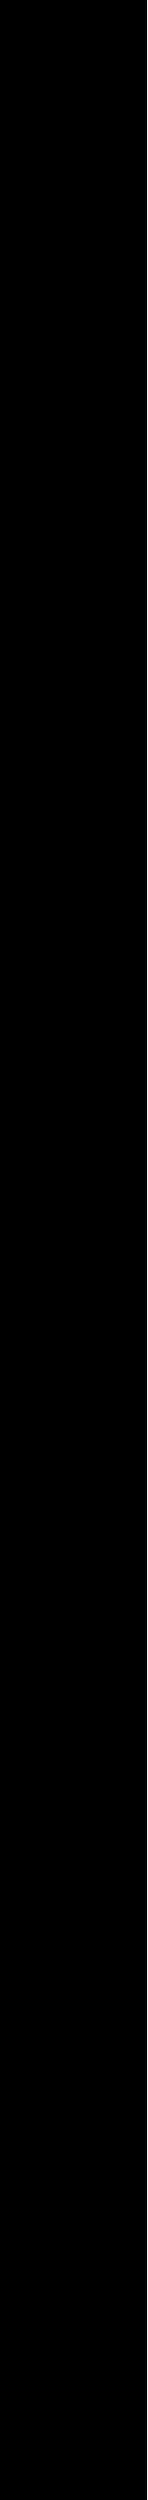
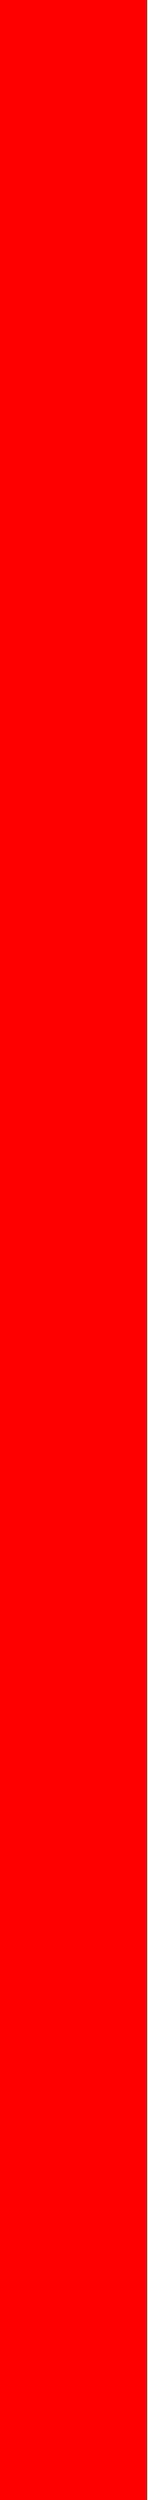
- <svg xmlns="http://www.w3.org/2000/svg" version="1.1" id="Layer_1" x="0px" y="0px" viewBox="0 0 1 17" style="enable-background:new 0 0 1 17;" xml:space="preserve">
-   <polygon points="1,17 1,0 0,0 0,17 " />
+ <svg xmlns="http://www.w3.org/2000/svg" viewBox="0 0 1 17">
+   <path vector-effect="non-scaling-stroke" d="M0.5,0 L0.5,17" stroke="#ff0000" stroke-width="1px" fill="none" />
</svg>
